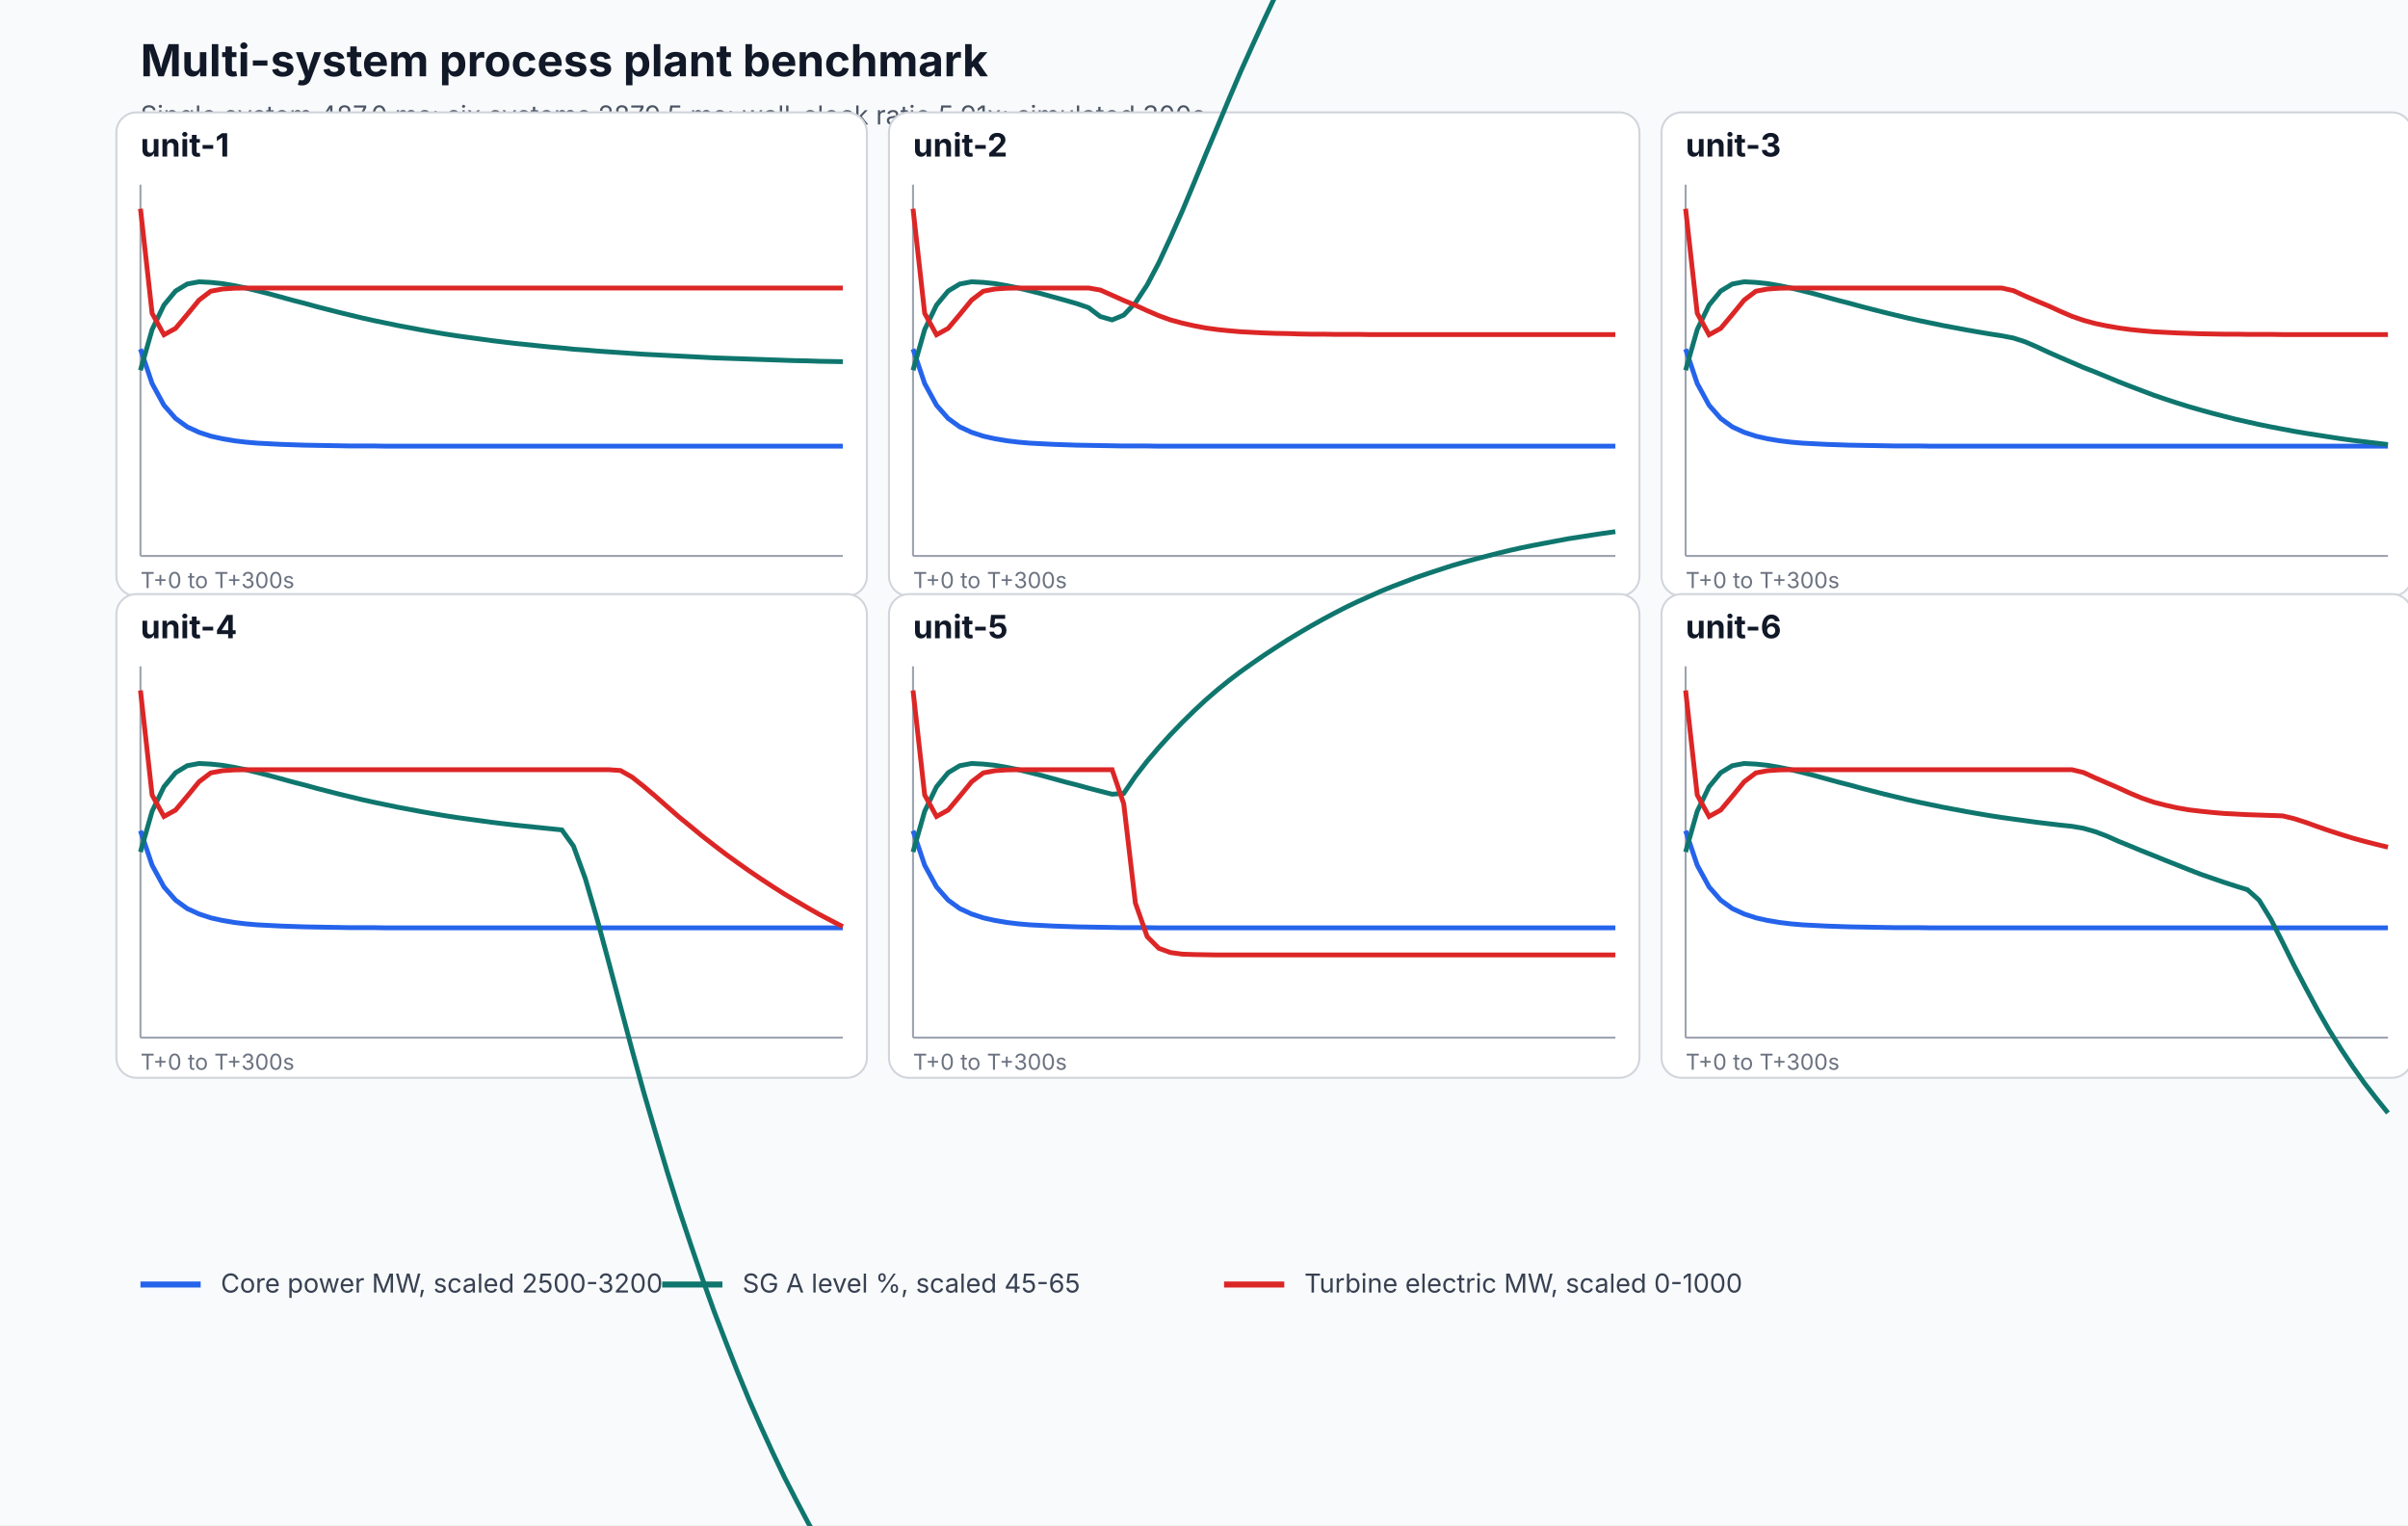
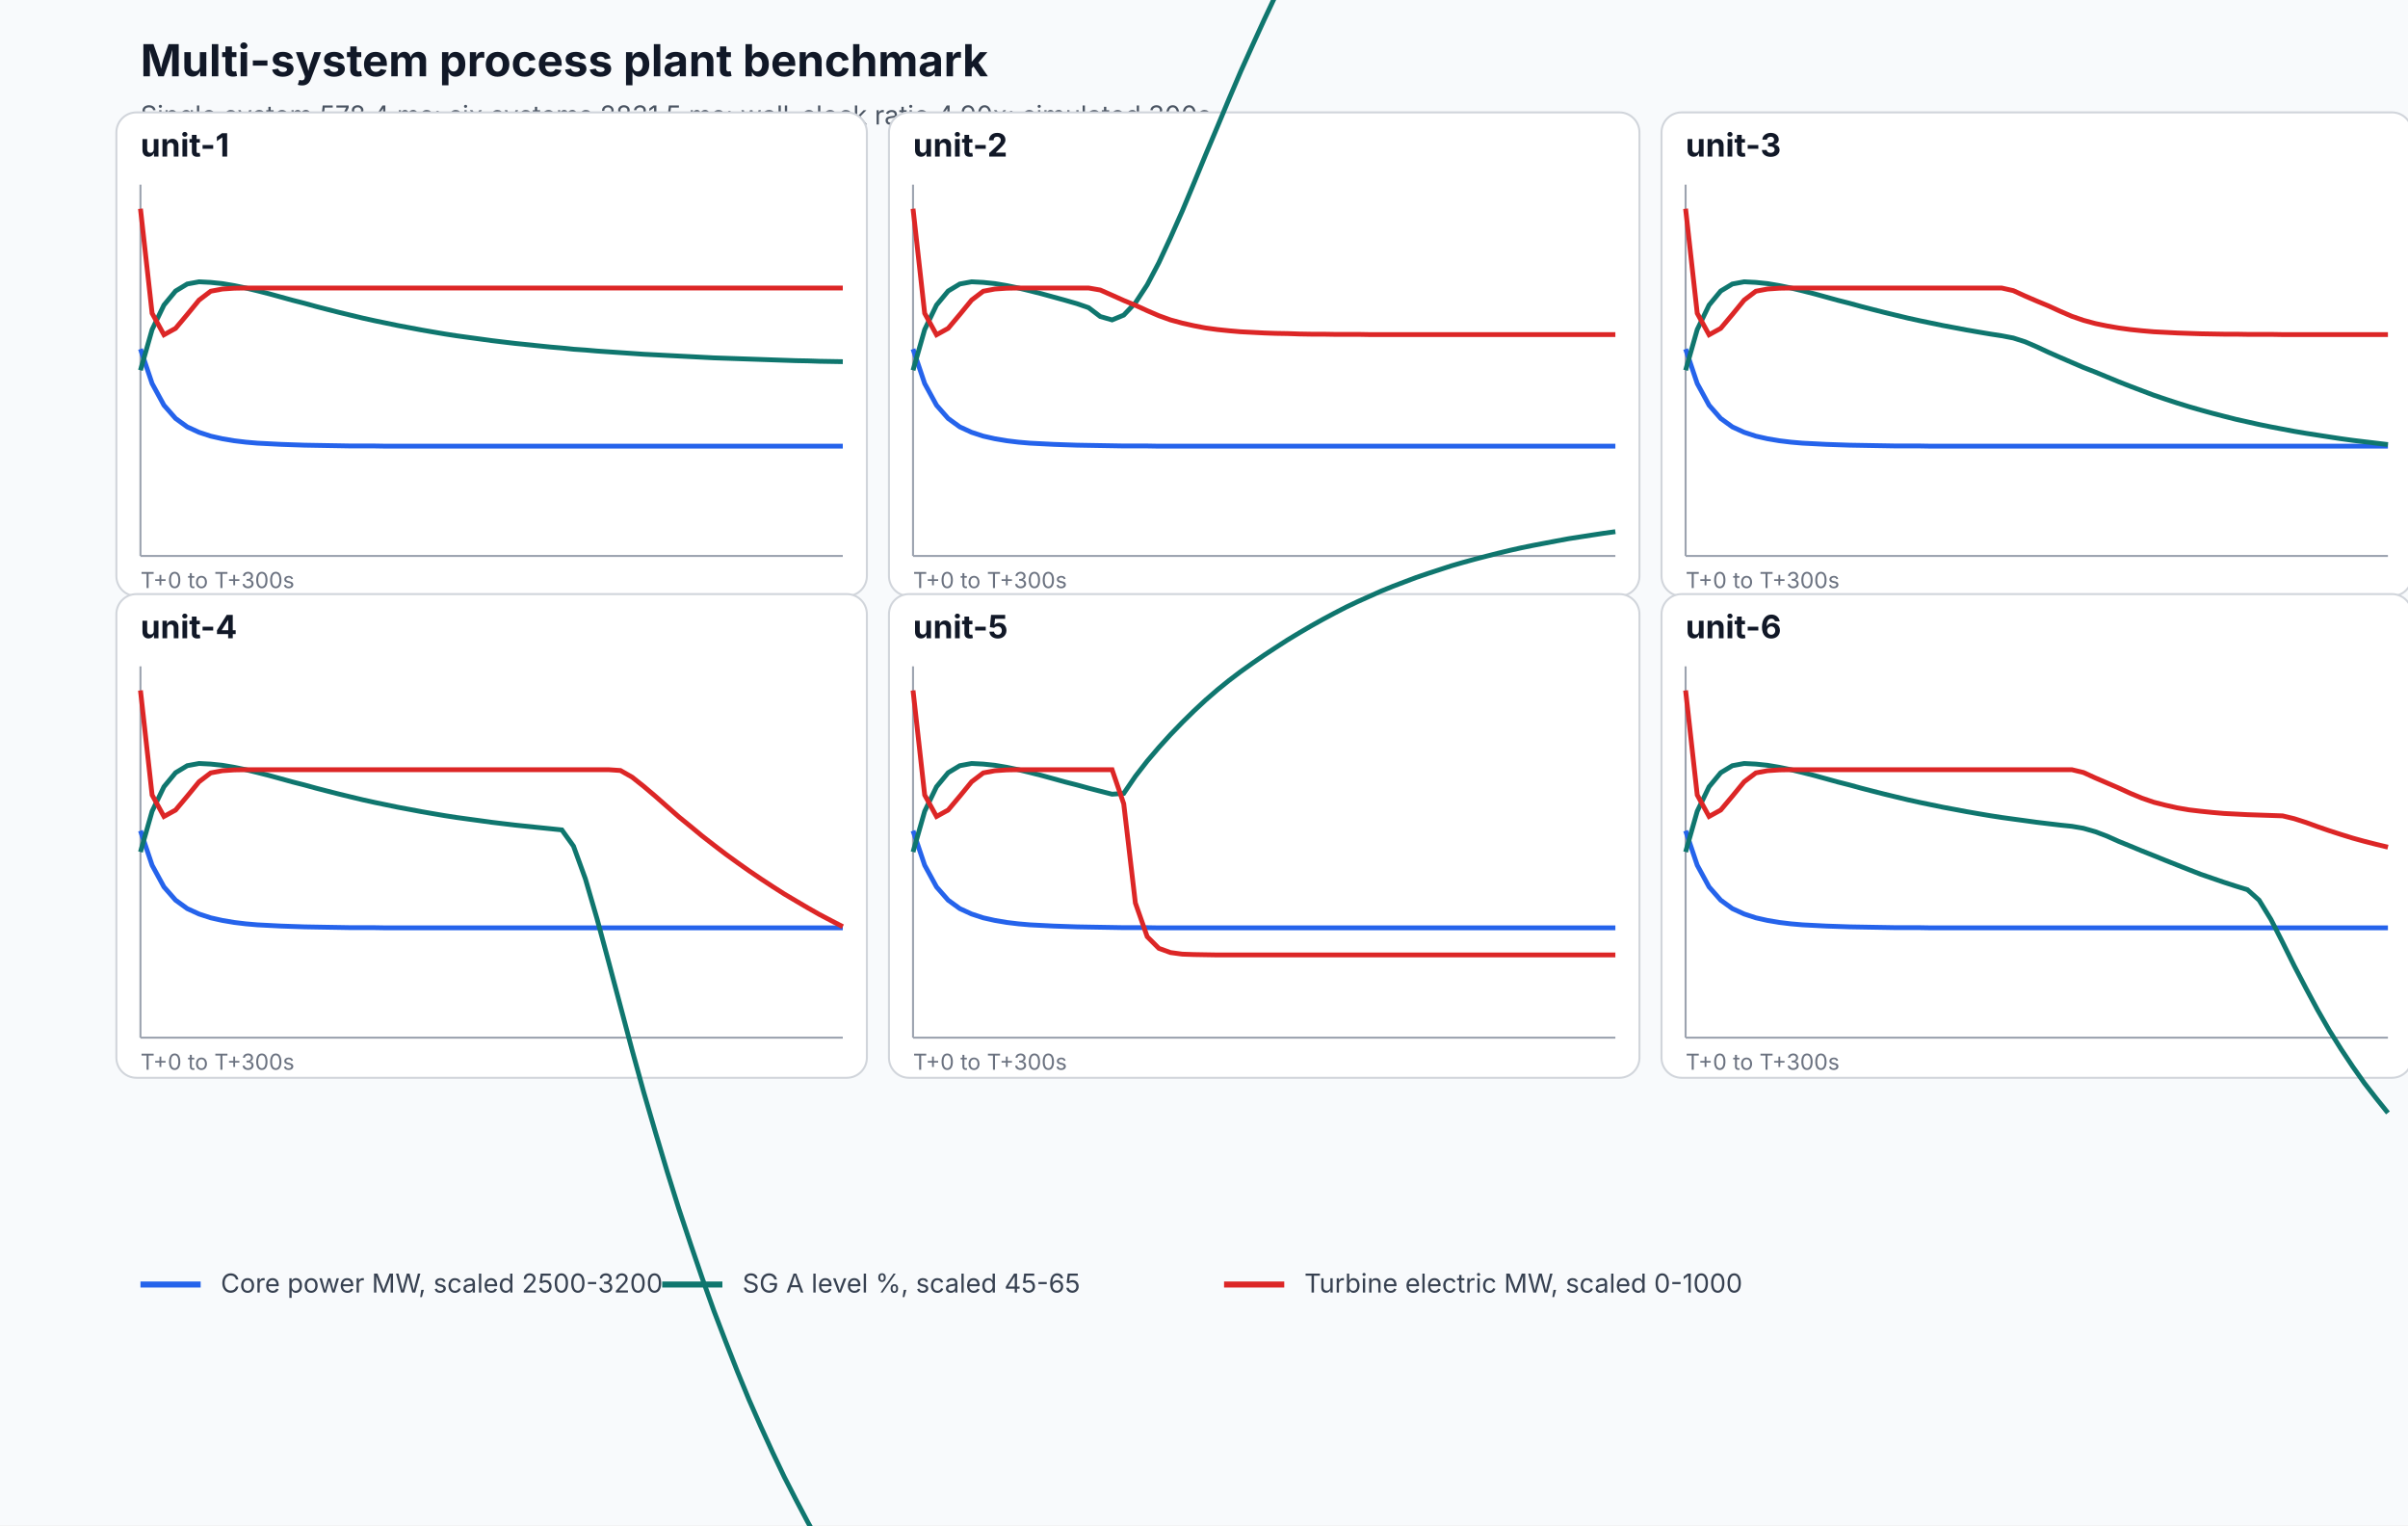
<svg xmlns="http://www.w3.org/2000/svg" width="1200" height="760" viewBox="0 0 1200 760" role="img" aria-labelledby="title desc">
  <rect width="100%" height="100%" fill="#f8fafc" />
  <text x="70" y="38" font-family="Inter, system-ui, sans-serif" font-size="22" font-weight="700" fill="#111827">Multi-system process plant benchmark</text>
-   <text x="70" y="62" font-family="Inter, system-ui, sans-serif" font-size="13" fill="#4b5563">Single system 487.0 ms; six systems 2879.5 ms; wall-clock ratio 5.91x; simulated 300s.</text>
+   <text x="70" y="62" font-family="Inter, system-ui, sans-serif" font-size="13" fill="#4b5563">Single system 578.4 ms; six systems 2831.5 ms; wall-clock ratio 4.90x; simulated 300s.</text>
  <g>
    <rect x="58" y="56" width="374" height="241" rx="10" fill="#ffffff" stroke="#d1d5db" />
    <text x="70" y="78" font-family="Inter, system-ui, sans-serif" font-size="16" font-weight="700" fill="#111827">unit-1</text>
    <line x1="70" y1="277" x2="420" y2="277" stroke="#9ca3af" />
    <line x1="70" y1="92" x2="70" y2="277" stroke="#9ca3af" />
    <path d="M 70.0 173.9 L 75.8 191.1 L 81.7 201.9 L 87.5 208.5 L 93.3 212.7 L 99.2 215.4 L 105.0 217.3 L 110.8 218.6 L 116.7 219.6 L 122.5 220.3 L 128.3 220.8 L 134.2 221.1 L 140.0 221.4 L 145.8 221.6 L 151.7 221.8 L 157.5 221.9 L 163.3 222.0 L 169.2 222.1 L 175.0 222.2 L 180.8 222.2 L 186.7 222.2 L 192.5 222.3 L 198.3 222.3 L 204.2 222.3 L 210.0 222.3 L 215.8 222.3 L 221.7 222.3 L 227.5 222.3 L 233.3 222.3 L 239.2 222.3 L 245.0 222.3 L 250.8 222.3 L 256.7 222.3 L 262.5 222.3 L 268.3 222.3 L 274.2 222.3 L 280.0 222.3 L 285.8 222.3 L 291.7 222.3 L 297.5 222.3 L 303.3 222.3 L 309.2 222.3 L 315.0 222.3 L 320.8 222.3 L 326.7 222.3 L 332.5 222.3 L 338.3 222.3 L 344.2 222.3 L 350.0 222.3 L 355.8 222.3 L 361.7 222.3 L 367.5 222.3 L 373.3 222.3 L 379.2 222.3 L 385.0 222.3 L 390.8 222.3 L 396.7 222.3 L 402.5 222.3 L 408.3 222.3 L 414.2 222.3 L 420.0 222.3" fill="none" stroke="#2563eb" stroke-width="2.4" />
    <path d="M 70.0 184.5 L 75.8 164.2 L 81.7 152.0 L 87.5 145.0 L 93.3 141.5 L 99.2 140.4 L 105.0 140.7 L 110.8 141.3 L 116.7 142.3 L 122.5 143.5 L 128.3 144.9 L 134.2 146.4 L 140.0 148.0 L 145.8 149.6 L 151.7 151.1 L 157.5 152.7 L 163.3 154.2 L 169.2 155.7 L 175.0 157.1 L 180.8 158.5 L 186.7 159.8 L 192.5 161.0 L 198.3 162.2 L 204.2 163.3 L 210.0 164.4 L 215.8 165.4 L 221.7 166.4 L 227.5 167.3 L 233.3 168.1 L 239.2 168.9 L 245.0 169.7 L 250.8 170.4 L 256.7 171.1 L 262.5 171.7 L 268.3 172.3 L 274.2 172.9 L 280.0 173.4 L 285.8 174.0 L 291.7 174.4 L 297.5 174.9 L 303.3 175.3 L 309.2 175.7 L 315.0 176.1 L 320.8 176.5 L 326.7 176.8 L 332.5 177.1 L 338.3 177.4 L 344.2 177.7 L 350.0 178.0 L 355.8 178.3 L 361.7 178.5 L 367.5 178.7 L 373.3 178.9 L 379.2 179.1 L 385.0 179.3 L 390.8 179.5 L 396.7 179.7 L 402.5 179.8 L 408.3 180.0 L 414.2 180.1 L 420.0 180.2" fill="none" stroke="#0f766e" stroke-width="2.4" />
    <path d="M 70.0 104.0 L 75.8 156.1 L 81.7 166.8 L 87.5 163.6 L 93.3 156.7 L 99.2 149.5 L 105.0 145.1 L 110.8 144.0 L 116.7 143.6 L 122.5 143.5 L 128.3 143.5 L 134.2 143.5 L 140.0 143.5 L 145.8 143.5 L 151.7 143.5 L 157.5 143.5 L 163.3 143.5 L 169.2 143.5 L 175.0 143.5 L 180.8 143.5 L 186.7 143.5 L 192.5 143.5 L 198.3 143.5 L 204.2 143.5 L 210.0 143.5 L 215.8 143.5 L 221.7 143.5 L 227.5 143.5 L 233.3 143.5 L 239.2 143.5 L 245.0 143.5 L 250.8 143.5 L 256.7 143.5 L 262.5 143.5 L 268.3 143.5 L 274.2 143.5 L 280.0 143.5 L 285.8 143.5 L 291.7 143.5 L 297.5 143.5 L 303.3 143.5 L 309.2 143.5 L 315.0 143.5 L 320.8 143.5 L 326.7 143.5 L 332.5 143.5 L 338.3 143.5 L 344.2 143.5 L 350.0 143.5 L 355.8 143.5 L 361.7 143.5 L 367.5 143.5 L 373.3 143.5 L 379.2 143.5 L 385.0 143.5 L 390.8 143.5 L 396.7 143.5 L 402.5 143.5 L 408.3 143.5 L 414.2 143.5 L 420.0 143.5" fill="none" stroke="#dc2626" stroke-width="2.4" />
    <text x="70" y="293" font-family="Inter, system-ui, sans-serif" font-size="11" fill="#6b7280">T+0 to T+300s</text>
  </g>
  <g>
    <rect x="443" y="56" width="374" height="241" rx="10" fill="#ffffff" stroke="#d1d5db" />
    <text x="455" y="78" font-family="Inter, system-ui, sans-serif" font-size="16" font-weight="700" fill="#111827">unit-2</text>
    <line x1="455" y1="277" x2="805" y2="277" stroke="#9ca3af" />
    <line x1="455" y1="92" x2="455" y2="277" stroke="#9ca3af" />
    <path d="M 455.0 173.9 L 460.8 191.1 L 466.7 201.9 L 472.5 208.5 L 478.3 212.7 L 484.2 215.4 L 490.0 217.3 L 495.8 218.6 L 501.7 219.6 L 507.5 220.3 L 513.3 220.8 L 519.2 221.1 L 525.0 221.4 L 530.8 221.6 L 536.7 221.8 L 542.5 221.9 L 548.3 222.0 L 554.2 222.1 L 560.0 222.2 L 565.8 222.2 L 571.7 222.2 L 577.5 222.3 L 583.3 222.3 L 589.2 222.3 L 595.0 222.3 L 600.8 222.3 L 606.7 222.3 L 612.5 222.3 L 618.3 222.3 L 624.2 222.3 L 630.0 222.3 L 635.8 222.3 L 641.7 222.3 L 647.5 222.3 L 653.3 222.3 L 659.2 222.3 L 665.0 222.3 L 670.8 222.3 L 676.7 222.3 L 682.5 222.3 L 688.3 222.3 L 694.2 222.3 L 700.0 222.3 L 705.8 222.3 L 711.7 222.3 L 717.5 222.3 L 723.3 222.3 L 729.2 222.3 L 735.0 222.3 L 740.8 222.3 L 746.7 222.3 L 752.5 222.3 L 758.3 222.3 L 764.2 222.3 L 770.0 222.3 L 775.8 222.3 L 781.7 222.3 L 787.5 222.3 L 793.3 222.3 L 799.2 222.3 L 805.0 222.3" fill="none" stroke="#2563eb" stroke-width="2.4" />
    <path d="M 455.0 184.5 L 460.8 164.2 L 466.7 152.0 L 472.5 145.0 L 478.3 141.5 L 484.2 140.4 L 490.0 140.7 L 495.8 141.3 L 501.7 142.3 L 507.5 143.5 L 513.3 144.9 L 519.2 146.4 L 525.0 148.0 L 530.8 149.6 L 536.7 151.3 L 542.5 153.3 L 548.3 157.7 L 554.2 159.4 L 560.0 157.0 L 565.8 150.9 L 571.7 141.9 L 577.5 130.9 L 583.3 118.4 L 589.2 105.1 L 595.0 91.2 L 600.8 77.1 L 606.7 63.1 L 612.5 49.2 L 618.3 35.6 L 624.2 22.5 L 630.0 9.8 L 635.8 -2.5 L 641.7 -14.2 L 647.5 -25.3 L 653.3 -36.0 L 659.2 -46.1 L 665.0 -55.8 L 670.8 -64.9 L 676.7 -73.6 L 682.5 -81.9 L 688.3 -89.7 L 694.2 -97.0 L 700.0 -104.0 L 705.8 -110.7 L 711.7 -116.9 L 717.5 -122.9 L 723.3 -128.5 L 729.2 -133.8 L 735.0 -138.8 L 740.8 -143.5 L 746.7 -148.0 L 752.5 -152.3 L 758.3 -156.3 L 764.2 -160.1 L 770.0 -163.7 L 775.8 -167.1 L 781.7 -170.3 L 787.5 -173.3 L 793.3 -176.2 L 799.2 -178.9 L 805.0 -181.5" fill="none" stroke="#0f766e" stroke-width="2.4" />
    <path d="M 455.0 104.0 L 460.8 156.1 L 466.7 166.8 L 472.5 163.6 L 478.3 156.7 L 484.2 149.5 L 490.0 145.1 L 495.8 144.0 L 501.7 143.6 L 507.5 143.5 L 513.3 143.5 L 519.2 143.5 L 525.0 143.5 L 530.8 143.5 L 536.7 143.5 L 542.5 143.5 L 548.3 144.5 L 554.2 147.1 L 560.0 149.7 L 565.8 152.1 L 571.7 154.8 L 577.5 157.3 L 583.3 159.4 L 589.2 161.0 L 595.0 162.3 L 600.8 163.4 L 606.7 164.2 L 612.5 164.8 L 618.3 165.3 L 624.2 165.6 L 630.0 165.9 L 635.8 166.1 L 641.7 166.2 L 647.5 166.4 L 653.3 166.5 L 659.2 166.5 L 665.0 166.6 L 670.8 166.6 L 676.7 166.6 L 682.5 166.7 L 688.3 166.7 L 694.2 166.7 L 700.0 166.7 L 705.8 166.7 L 711.7 166.7 L 717.5 166.7 L 723.3 166.7 L 729.2 166.7 L 735.0 166.7 L 740.8 166.7 L 746.7 166.7 L 752.5 166.7 L 758.3 166.7 L 764.2 166.7 L 770.0 166.7 L 775.8 166.7 L 781.7 166.7 L 787.5 166.7 L 793.3 166.7 L 799.2 166.7 L 805.0 166.7" fill="none" stroke="#dc2626" stroke-width="2.4" />
    <text x="455" y="293" font-family="Inter, system-ui, sans-serif" font-size="11" fill="#6b7280">T+0 to T+300s</text>
  </g>
  <g>
    <rect x="828" y="56" width="374" height="241" rx="10" fill="#ffffff" stroke="#d1d5db" />
    <text x="840" y="78" font-family="Inter, system-ui, sans-serif" font-size="16" font-weight="700" fill="#111827">unit-3</text>
    <line x1="840" y1="277" x2="1190" y2="277" stroke="#9ca3af" />
    <line x1="840" y1="92" x2="840" y2="277" stroke="#9ca3af" />
    <path d="M 840.0 173.9 L 845.8 191.1 L 851.7 201.9 L 857.5 208.5 L 863.3 212.7 L 869.2 215.4 L 875.0 217.3 L 880.8 218.6 L 886.7 219.6 L 892.5 220.3 L 898.3 220.8 L 904.2 221.1 L 910.0 221.4 L 915.8 221.6 L 921.7 221.8 L 927.5 221.9 L 933.3 222.0 L 939.2 222.1 L 945.0 222.2 L 950.8 222.2 L 956.7 222.2 L 962.5 222.3 L 968.3 222.3 L 974.2 222.3 L 980.0 222.3 L 985.8 222.3 L 991.7 222.3 L 997.5 222.3 L 1003.3 222.3 L 1009.2 222.3 L 1015.0 222.3 L 1020.8 222.3 L 1026.7 222.3 L 1032.5 222.3 L 1038.3 222.3 L 1044.2 222.3 L 1050.0 222.3 L 1055.8 222.3 L 1061.7 222.3 L 1067.5 222.3 L 1073.3 222.3 L 1079.2 222.3 L 1085.0 222.3 L 1090.8 222.3 L 1096.7 222.3 L 1102.5 222.3 L 1108.3 222.3 L 1114.2 222.3 L 1120.0 222.3 L 1125.8 222.3 L 1131.7 222.3 L 1137.5 222.3 L 1143.3 222.3 L 1149.2 222.3 L 1155.0 222.3 L 1160.8 222.3 L 1166.7 222.3 L 1172.5 222.3 L 1178.3 222.3 L 1184.2 222.3 L 1190.0 222.3" fill="none" stroke="#2563eb" stroke-width="2.4" />
    <path d="M 840.0 184.5 L 845.8 164.2 L 851.7 152.0 L 857.5 145.0 L 863.3 141.5 L 869.2 140.4 L 875.0 140.7 L 880.8 141.3 L 886.7 142.3 L 892.5 143.5 L 898.3 144.9 L 904.2 146.4 L 910.0 148.0 L 915.8 149.6 L 921.7 151.1 L 927.5 152.7 L 933.3 154.2 L 939.2 155.7 L 945.0 157.1 L 950.8 158.5 L 956.7 159.8 L 962.5 161.0 L 968.3 162.2 L 974.2 163.3 L 980.0 164.4 L 985.8 165.4 L 991.7 166.4 L 997.5 167.3 L 1003.3 168.4 L 1009.2 170.3 L 1015.0 172.8 L 1020.8 175.5 L 1026.7 178.1 L 1032.5 180.6 L 1038.3 183.1 L 1044.2 185.4 L 1050.0 187.8 L 1055.8 190.2 L 1061.7 192.5 L 1067.5 194.7 L 1073.3 196.9 L 1079.2 198.9 L 1085.0 200.8 L 1090.8 202.6 L 1096.7 204.3 L 1102.5 205.9 L 1108.3 207.4 L 1114.2 208.9 L 1120.0 210.2 L 1125.8 211.5 L 1131.7 212.7 L 1137.5 213.8 L 1143.3 214.9 L 1149.2 215.9 L 1155.0 216.8 L 1160.8 217.7 L 1166.7 218.6 L 1172.5 219.4 L 1178.3 220.1 L 1184.2 220.8 L 1190.0 221.5" fill="none" stroke="#0f766e" stroke-width="2.4" />
    <path d="M 840.0 104.0 L 845.8 156.1 L 851.7 166.8 L 857.5 163.6 L 863.3 156.7 L 869.2 149.5 L 875.0 145.1 L 880.8 144.0 L 886.7 143.6 L 892.5 143.5 L 898.3 143.5 L 904.2 143.5 L 910.0 143.5 L 915.8 143.5 L 921.7 143.5 L 927.5 143.5 L 933.3 143.5 L 939.2 143.5 L 945.0 143.5 L 950.8 143.5 L 956.7 143.5 L 962.5 143.5 L 968.3 143.5 L 974.2 143.5 L 980.0 143.5 L 985.8 143.5 L 991.7 143.5 L 997.5 143.5 L 1003.3 144.8 L 1009.2 147.5 L 1015.0 150.0 L 1020.8 152.4 L 1026.7 155.1 L 1032.5 157.6 L 1038.3 159.6 L 1044.2 161.2 L 1050.0 162.4 L 1055.8 163.4 L 1061.7 164.2 L 1067.5 164.8 L 1073.3 165.3 L 1079.2 165.6 L 1085.0 165.9 L 1090.8 166.1 L 1096.7 166.3 L 1102.5 166.4 L 1108.3 166.5 L 1114.2 166.5 L 1120.0 166.6 L 1125.8 166.6 L 1131.7 166.6 L 1137.5 166.7 L 1143.3 166.7 L 1149.2 166.7 L 1155.0 166.7 L 1160.8 166.7 L 1166.7 166.7 L 1172.5 166.7 L 1178.3 166.7 L 1184.2 166.7 L 1190.0 166.7" fill="none" stroke="#dc2626" stroke-width="2.4" />
    <text x="840" y="293" font-family="Inter, system-ui, sans-serif" font-size="11" fill="#6b7280">T+0 to T+300s</text>
  </g>
  <g>
    <rect x="58" y="296" width="374" height="241" rx="10" fill="#ffffff" stroke="#d1d5db" />
    <text x="70" y="318" font-family="Inter, system-ui, sans-serif" font-size="16" font-weight="700" fill="#111827">unit-4</text>
    <line x1="70" y1="517" x2="420" y2="517" stroke="#9ca3af" />
    <line x1="70" y1="332" x2="70" y2="517" stroke="#9ca3af" />
    <path d="M 70.0 413.9 L 75.8 431.1 L 81.7 441.9 L 87.5 448.5 L 93.3 452.7 L 99.2 455.4 L 105.0 457.3 L 110.8 458.6 L 116.7 459.6 L 122.5 460.3 L 128.3 460.8 L 134.2 461.1 L 140.0 461.4 L 145.8 461.6 L 151.7 461.8 L 157.5 461.9 L 163.3 462.0 L 169.2 462.1 L 175.0 462.2 L 180.8 462.2 L 186.7 462.2 L 192.5 462.3 L 198.3 462.3 L 204.2 462.3 L 210.0 462.3 L 215.8 462.3 L 221.7 462.3 L 227.5 462.3 L 233.3 462.3 L 239.2 462.3 L 245.0 462.3 L 250.8 462.3 L 256.7 462.3 L 262.5 462.3 L 268.3 462.3 L 274.2 462.3 L 280.0 462.3 L 285.8 462.3 L 291.7 462.3 L 297.5 462.3 L 303.3 462.3 L 309.2 462.3 L 315.0 462.3 L 320.8 462.3 L 326.7 462.3 L 332.5 462.3 L 338.3 462.3 L 344.2 462.3 L 350.0 462.3 L 355.8 462.3 L 361.7 462.3 L 367.5 462.3 L 373.3 462.3 L 379.2 462.3 L 385.0 462.3 L 390.8 462.3 L 396.7 462.3 L 402.5 462.3 L 408.3 462.3 L 414.2 462.3 L 420.0 462.3" fill="none" stroke="#2563eb" stroke-width="2.4" />
    <path d="M 70.0 424.5 L 75.8 404.2 L 81.7 392.0 L 87.5 385.0 L 93.3 381.5 L 99.2 380.4 L 105.0 380.7 L 110.8 381.3 L 116.7 382.3 L 122.5 383.5 L 128.3 384.9 L 134.2 386.4 L 140.0 388.0 L 145.8 389.6 L 151.7 391.1 L 157.5 392.7 L 163.3 394.2 L 169.2 395.7 L 175.0 397.1 L 180.8 398.5 L 186.7 399.8 L 192.5 401.0 L 198.3 402.2 L 204.2 403.3 L 210.0 404.4 L 215.8 405.4 L 221.7 406.4 L 227.5 407.3 L 233.3 408.1 L 239.2 408.9 L 245.0 409.7 L 250.8 410.4 L 256.7 411.1 L 262.5 411.7 L 268.3 412.3 L 274.2 412.9 L 280.0 413.5 L 285.8 421.6 L 291.7 437.8 L 297.5 457.7 L 303.3 479.2 L 309.2 501.4 L 315.0 523.2 L 320.8 544.2 L 326.7 564.4 L 332.5 583.8 L 338.3 602.3 L 344.2 620.0 L 350.0 637.0 L 355.8 653.2 L 361.7 668.6 L 367.5 683.4 L 373.3 697.5 L 379.2 710.9 L 385.0 723.6 L 390.8 735.8 L 396.7 747.3 L 402.5 758.3 L 408.3 768.8 L 414.2 778.7 L 420.0 788.1" fill="none" stroke="#0f766e" stroke-width="2.4" />
    <path d="M 70.0 344.0 L 75.8 396.1 L 81.7 406.8 L 87.5 403.6 L 93.3 396.7 L 99.2 389.5 L 105.0 385.1 L 110.8 384.0 L 116.7 383.6 L 122.5 383.5 L 128.3 383.5 L 134.2 383.5 L 140.0 383.5 L 145.8 383.5 L 151.7 383.5 L 157.5 383.5 L 163.3 383.5 L 169.2 383.5 L 175.0 383.5 L 180.8 383.5 L 186.7 383.5 L 192.5 383.5 L 198.3 383.5 L 204.2 383.5 L 210.0 383.5 L 215.8 383.5 L 221.7 383.5 L 227.5 383.5 L 233.3 383.5 L 239.2 383.5 L 245.0 383.5 L 250.8 383.5 L 256.7 383.5 L 262.5 383.5 L 268.3 383.5 L 274.2 383.5 L 280.0 383.5 L 285.8 383.5 L 291.7 383.5 L 297.5 383.5 L 303.3 383.5 L 309.2 383.9 L 315.0 387.2 L 320.8 391.8 L 326.7 396.8 L 332.5 401.9 L 338.3 407.0 L 344.2 411.8 L 350.0 416.6 L 355.8 421.1 L 361.7 425.6 L 367.5 429.8 L 373.3 433.9 L 379.2 437.9 L 385.0 441.7 L 390.8 445.4 L 396.7 448.9 L 402.5 452.3 L 408.3 455.6 L 414.2 458.7 L 420.0 461.7" fill="none" stroke="#dc2626" stroke-width="2.4" />
    <text x="70" y="533" font-family="Inter, system-ui, sans-serif" font-size="11" fill="#6b7280">T+0 to T+300s</text>
  </g>
  <g>
    <rect x="443" y="296" width="374" height="241" rx="10" fill="#ffffff" stroke="#d1d5db" />
    <text x="455" y="318" font-family="Inter, system-ui, sans-serif" font-size="16" font-weight="700" fill="#111827">unit-5</text>
    <line x1="455" y1="517" x2="805" y2="517" stroke="#9ca3af" />
    <line x1="455" y1="332" x2="455" y2="517" stroke="#9ca3af" />
    <path d="M 455.0 413.9 L 460.8 431.1 L 466.7 441.9 L 472.5 448.5 L 478.3 452.7 L 484.2 455.4 L 490.0 457.3 L 495.8 458.6 L 501.7 459.6 L 507.5 460.3 L 513.3 460.8 L 519.2 461.1 L 525.0 461.4 L 530.8 461.6 L 536.7 461.8 L 542.5 461.9 L 548.3 462.0 L 554.2 462.1 L 560.0 462.2 L 565.8 462.2 L 571.7 462.2 L 577.5 462.3 L 583.3 462.3 L 589.2 462.3 L 595.0 462.3 L 600.8 462.3 L 606.7 462.3 L 612.5 462.3 L 618.3 462.3 L 624.2 462.3 L 630.0 462.3 L 635.8 462.3 L 641.7 462.3 L 647.5 462.3 L 653.3 462.3 L 659.2 462.3 L 665.0 462.3 L 670.8 462.3 L 676.7 462.3 L 682.5 462.3 L 688.3 462.3 L 694.2 462.3 L 700.0 462.3 L 705.8 462.3 L 711.7 462.3 L 717.5 462.3 L 723.3 462.3 L 729.2 462.3 L 735.0 462.3 L 740.8 462.3 L 746.7 462.3 L 752.5 462.3 L 758.3 462.3 L 764.2 462.3 L 770.0 462.3 L 775.8 462.3 L 781.7 462.3 L 787.5 462.3 L 793.3 462.3 L 799.2 462.3 L 805.0 462.3" fill="none" stroke="#2563eb" stroke-width="2.4" />
    <path d="M 455.0 424.5 L 460.8 404.2 L 466.7 392.0 L 472.5 385.0 L 478.3 381.5 L 484.2 380.4 L 490.0 380.7 L 495.8 381.3 L 501.7 382.3 L 507.5 383.5 L 513.3 384.9 L 519.2 386.4 L 525.0 388.0 L 530.8 389.6 L 536.7 391.1 L 542.5 392.7 L 548.3 394.2 L 554.2 395.7 L 560.0 395.3 L 565.8 386.8 L 571.7 379.2 L 577.5 372.4 L 583.3 366.0 L 589.2 359.9 L 595.0 354.2 L 600.8 348.8 L 606.7 343.7 L 612.5 339.0 L 618.3 334.6 L 624.2 330.4 L 630.0 326.4 L 635.8 322.6 L 641.7 318.8 L 647.5 315.3 L 653.3 311.9 L 659.2 308.6 L 665.0 305.5 L 670.8 302.5 L 676.7 299.7 L 682.5 297.1 L 688.3 294.5 L 694.2 292.1 L 700.0 289.9 L 705.8 287.7 L 711.7 285.7 L 717.5 283.8 L 723.3 281.9 L 729.2 280.2 L 735.0 278.6 L 740.8 277.1 L 746.7 275.6 L 752.5 274.2 L 758.3 272.9 L 764.2 271.7 L 770.0 270.6 L 775.8 269.5 L 781.7 268.4 L 787.5 267.5 L 793.3 266.6 L 799.2 265.7 L 805.0 264.9" fill="none" stroke="#0f766e" stroke-width="2.4" />
    <path d="M 455.0 344.0 L 460.8 396.1 L 466.7 406.8 L 472.5 403.6 L 478.3 396.7 L 484.2 389.5 L 490.0 385.1 L 495.8 384.0 L 501.7 383.6 L 507.5 383.5 L 513.3 383.5 L 519.2 383.5 L 525.0 383.5 L 530.8 383.5 L 536.7 383.5 L 542.5 383.5 L 548.3 383.5 L 554.2 383.5 L 560.0 400.5 L 565.8 449.9 L 571.7 466.7 L 577.5 472.5 L 583.3 474.6 L 589.2 475.4 L 595.0 475.6 L 600.8 475.7 L 606.7 475.8 L 612.5 475.8 L 618.3 475.8 L 624.2 475.8 L 630.0 475.8 L 635.8 475.8 L 641.7 475.8 L 647.5 475.8 L 653.3 475.8 L 659.2 475.8 L 665.0 475.8 L 670.8 475.8 L 676.7 475.8 L 682.5 475.8 L 688.3 475.8 L 694.2 475.8 L 700.0 475.8 L 705.8 475.8 L 711.7 475.8 L 717.5 475.8 L 723.3 475.8 L 729.2 475.8 L 735.0 475.8 L 740.8 475.8 L 746.7 475.8 L 752.5 475.8 L 758.3 475.8 L 764.2 475.8 L 770.0 475.8 L 775.8 475.8 L 781.7 475.8 L 787.5 475.8 L 793.3 475.8 L 799.2 475.8 L 805.0 475.8" fill="none" stroke="#dc2626" stroke-width="2.4" />
    <text x="455" y="533" font-family="Inter, system-ui, sans-serif" font-size="11" fill="#6b7280">T+0 to T+300s</text>
  </g>
  <g>
    <rect x="828" y="296" width="374" height="241" rx="10" fill="#ffffff" stroke="#d1d5db" />
    <text x="840" y="318" font-family="Inter, system-ui, sans-serif" font-size="16" font-weight="700" fill="#111827">unit-6</text>
    <line x1="840" y1="517" x2="1190" y2="517" stroke="#9ca3af" />
    <line x1="840" y1="332" x2="840" y2="517" stroke="#9ca3af" />
    <path d="M 840.0 413.9 L 845.8 431.1 L 851.7 441.9 L 857.5 448.5 L 863.3 452.7 L 869.2 455.4 L 875.0 457.3 L 880.8 458.6 L 886.7 459.6 L 892.5 460.3 L 898.3 460.8 L 904.2 461.1 L 910.0 461.4 L 915.8 461.6 L 921.7 461.8 L 927.5 461.9 L 933.3 462.0 L 939.2 462.1 L 945.0 462.2 L 950.8 462.2 L 956.7 462.2 L 962.5 462.3 L 968.3 462.3 L 974.2 462.3 L 980.0 462.3 L 985.8 462.3 L 991.7 462.3 L 997.5 462.3 L 1003.3 462.3 L 1009.2 462.3 L 1015.0 462.3 L 1020.8 462.3 L 1026.7 462.3 L 1032.5 462.3 L 1038.3 462.3 L 1044.2 462.3 L 1050.0 462.3 L 1055.8 462.3 L 1061.7 462.3 L 1067.5 462.3 L 1073.3 462.3 L 1079.2 462.3 L 1085.0 462.3 L 1090.8 462.3 L 1096.7 462.3 L 1102.5 462.3 L 1108.3 462.3 L 1114.2 462.3 L 1120.0 462.3 L 1125.8 462.3 L 1131.7 462.3 L 1137.5 462.3 L 1143.3 462.3 L 1149.2 462.3 L 1155.0 462.3 L 1160.8 462.3 L 1166.7 462.3 L 1172.5 462.3 L 1178.3 462.3 L 1184.2 462.3 L 1190.0 462.3" fill="none" stroke="#2563eb" stroke-width="2.4" />
    <path d="M 840.0 424.5 L 845.8 404.2 L 851.7 392.0 L 857.5 385.0 L 863.3 381.5 L 869.2 380.4 L 875.0 380.7 L 880.8 381.3 L 886.7 382.3 L 892.5 383.5 L 898.3 384.9 L 904.2 386.4 L 910.0 388.0 L 915.8 389.6 L 921.7 391.1 L 927.5 392.7 L 933.3 394.2 L 939.2 395.7 L 945.0 397.1 L 950.8 398.5 L 956.7 399.8 L 962.5 401.0 L 968.3 402.2 L 974.2 403.3 L 980.0 404.4 L 985.8 405.4 L 991.7 406.4 L 997.5 407.3 L 1003.3 408.1 L 1009.2 408.9 L 1015.0 409.7 L 1020.8 410.4 L 1026.7 411.1 L 1032.5 411.7 L 1038.3 412.7 L 1044.2 414.4 L 1050.0 416.6 L 1055.8 419.2 L 1061.7 421.6 L 1067.5 424.0 L 1073.3 426.3 L 1079.2 428.7 L 1085.0 431.0 L 1090.8 433.3 L 1096.7 435.6 L 1102.5 437.6 L 1108.3 439.6 L 1114.2 441.5 L 1120.0 443.3 L 1125.8 448.5 L 1131.7 458.1 L 1137.5 469.5 L 1143.3 481.2 L 1149.2 492.5 L 1155.0 503.3 L 1160.8 513.4 L 1166.7 522.8 L 1172.5 531.5 L 1178.3 539.7 L 1184.2 547.3 L 1190.0 554.5" fill="none" stroke="#0f766e" stroke-width="2.4" />
    <path d="M 840.0 344.0 L 845.8 396.1 L 851.7 406.8 L 857.5 403.6 L 863.3 396.7 L 869.2 389.5 L 875.0 385.1 L 880.8 384.0 L 886.7 383.6 L 892.5 383.5 L 898.3 383.5 L 904.2 383.5 L 910.0 383.5 L 915.8 383.5 L 921.7 383.5 L 927.5 383.5 L 933.3 383.5 L 939.2 383.5 L 945.0 383.5 L 950.8 383.5 L 956.7 383.5 L 962.5 383.5 L 968.3 383.5 L 974.2 383.5 L 980.0 383.5 L 985.8 383.5 L 991.7 383.5 L 997.5 383.5 L 1003.3 383.5 L 1009.2 383.5 L 1015.0 383.5 L 1020.8 383.5 L 1026.7 383.5 L 1032.5 383.5 L 1038.3 384.9 L 1044.2 387.6 L 1050.0 390.1 L 1055.8 392.6 L 1061.7 395.3 L 1067.5 397.7 L 1073.3 399.7 L 1079.2 401.2 L 1085.0 402.5 L 1090.8 403.5 L 1096.7 404.2 L 1102.5 404.8 L 1108.3 405.3 L 1114.2 405.6 L 1120.0 405.9 L 1125.8 406.1 L 1131.7 406.3 L 1137.5 406.5 L 1143.3 407.9 L 1149.2 409.8 L 1155.0 411.9 L 1160.8 413.9 L 1166.7 415.8 L 1172.5 417.6 L 1178.3 419.2 L 1184.2 420.7 L 1190.0 422.1" fill="none" stroke="#dc2626" stroke-width="2.4" />
    <text x="840" y="533" font-family="Inter, system-ui, sans-serif" font-size="11" fill="#6b7280">T+0 to T+300s</text>
  </g>
  <g font-family="Inter, system-ui, sans-serif" font-size="13" fill="#374151">
    <line x1="70" y1="640" x2="100" y2="640" stroke="#2563eb" stroke-width="3" />
    <text x="110" y="644">Core power MW, scaled 2500-3200</text>
    <line x1="330" y1="640" x2="360" y2="640" stroke="#0f766e" stroke-width="3" />
    <text x="370" y="644">SG A level %, scaled 45-65</text>
    <line x1="610" y1="640" x2="640" y2="640" stroke="#dc2626" stroke-width="3" />
    <text x="650" y="644">Turbine electric MW, scaled 0-1000</text>
  </g>
</svg>
